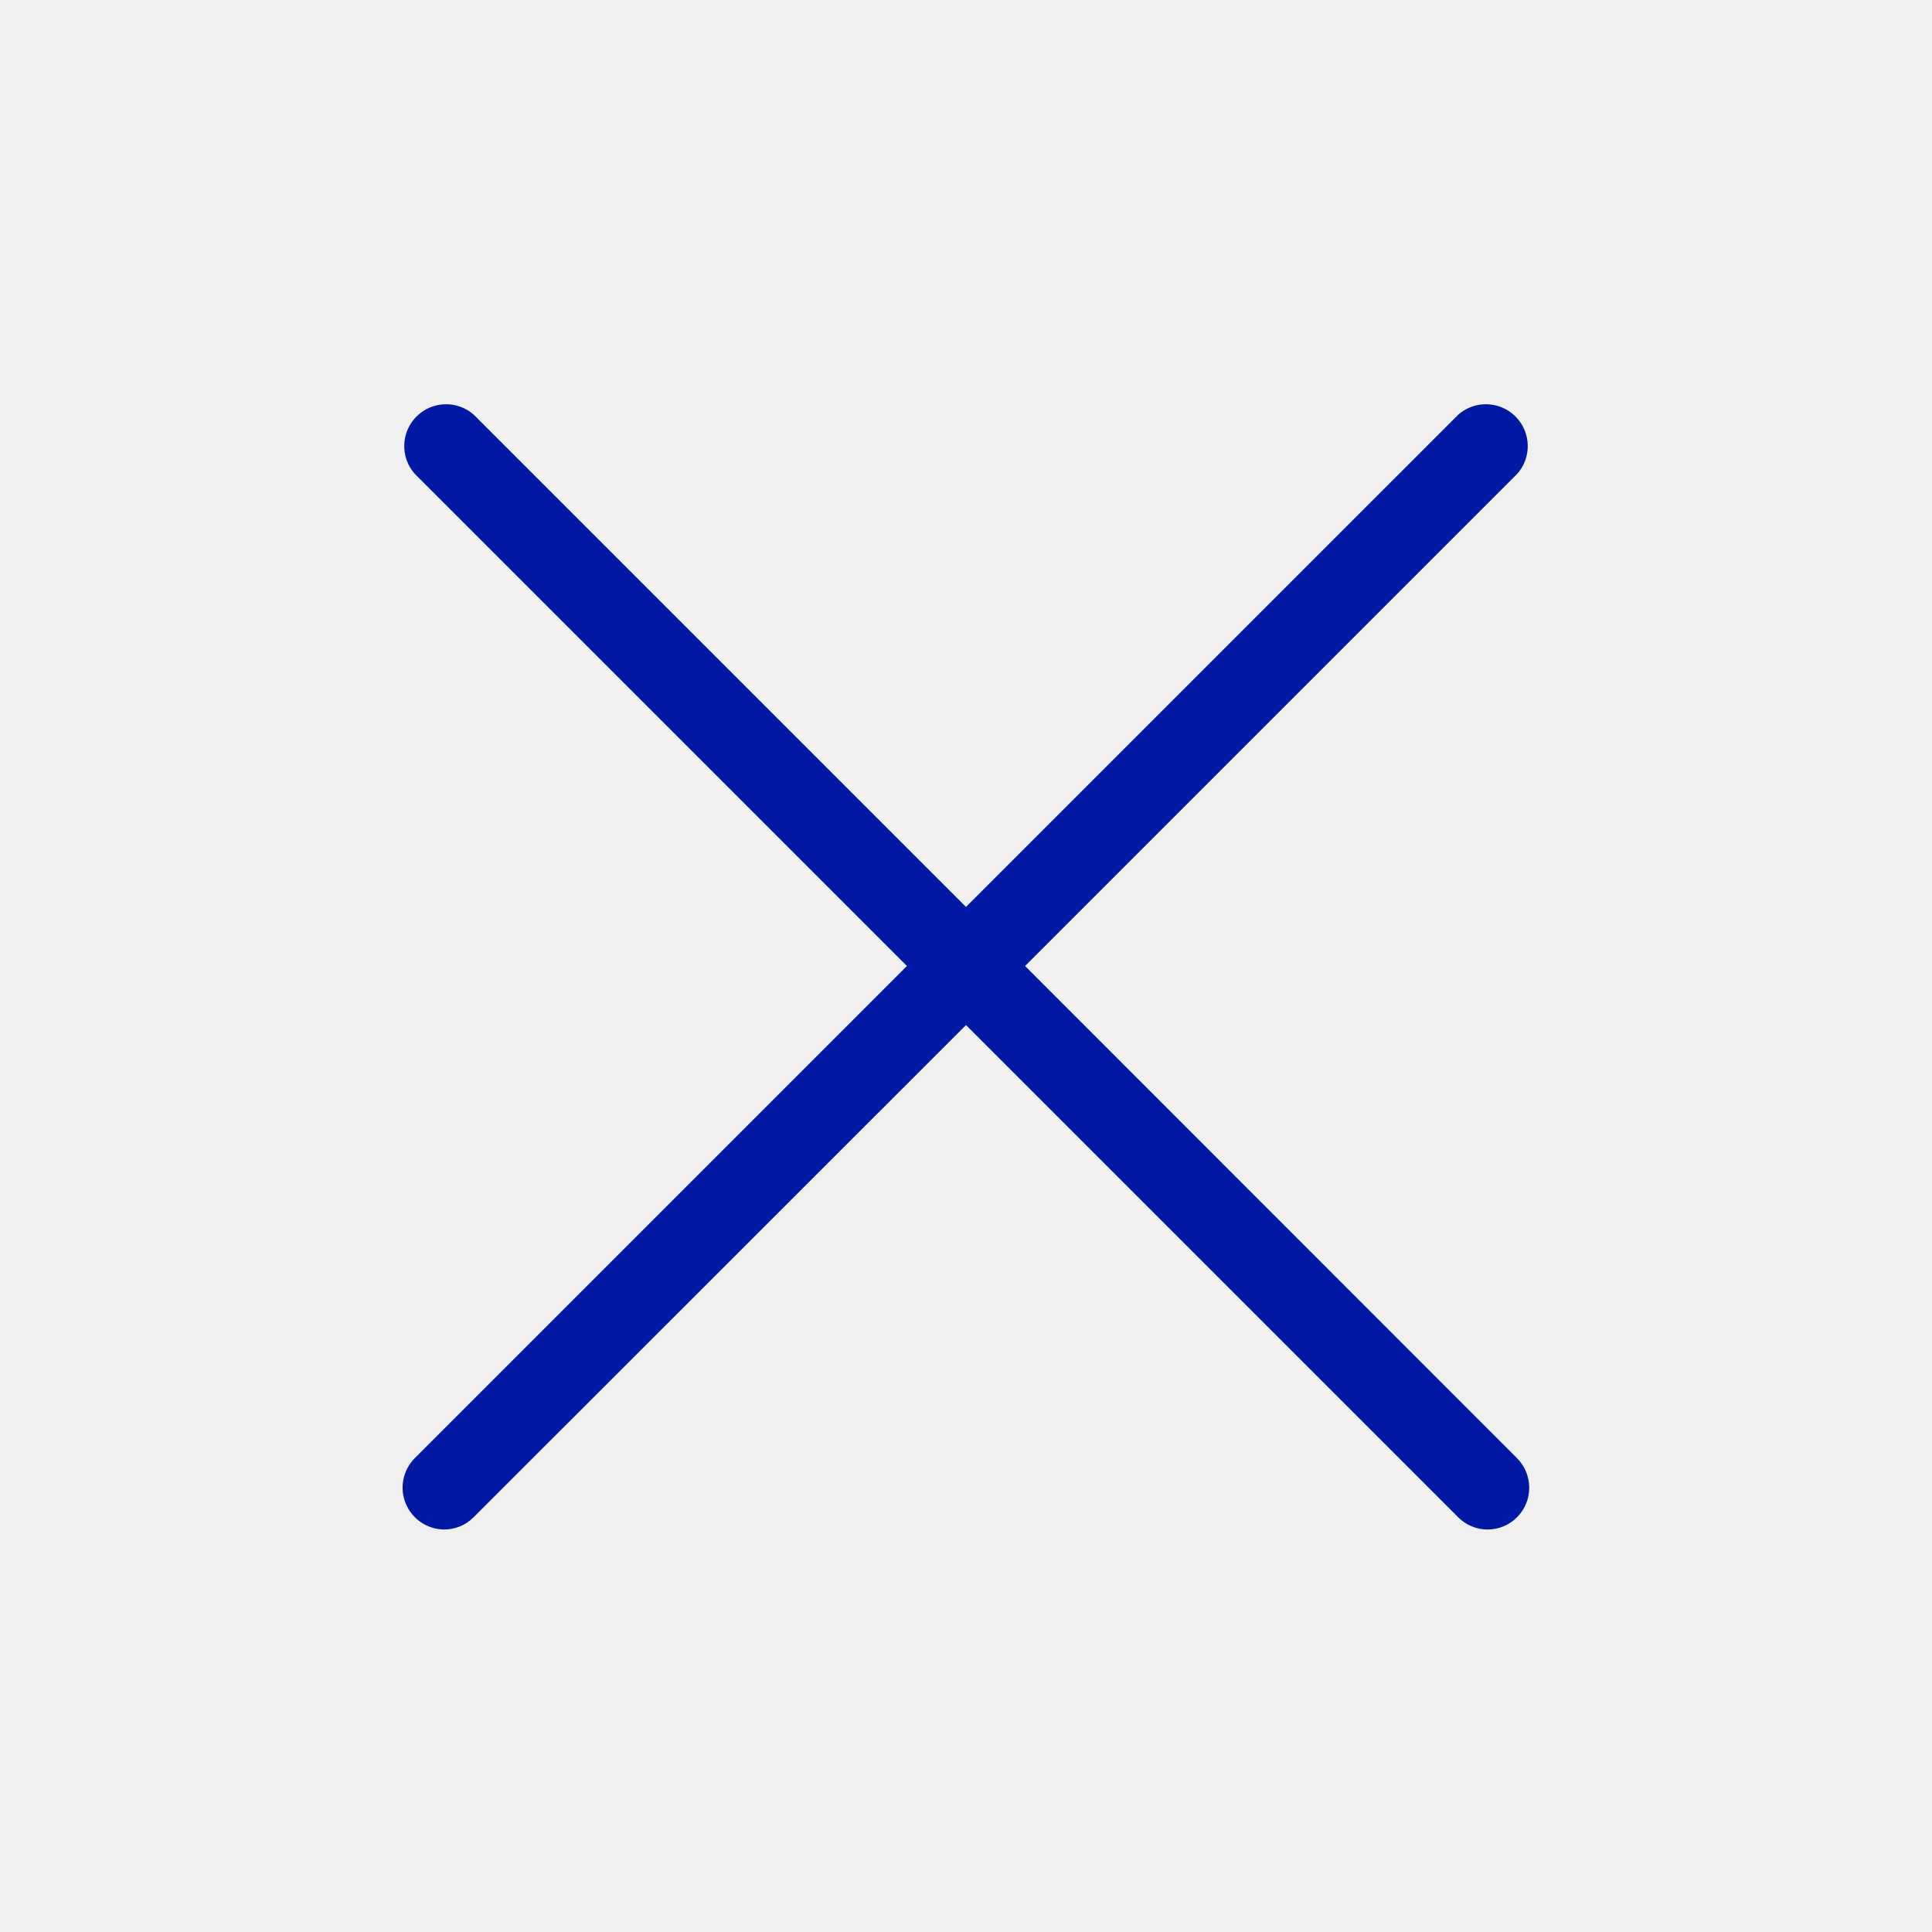
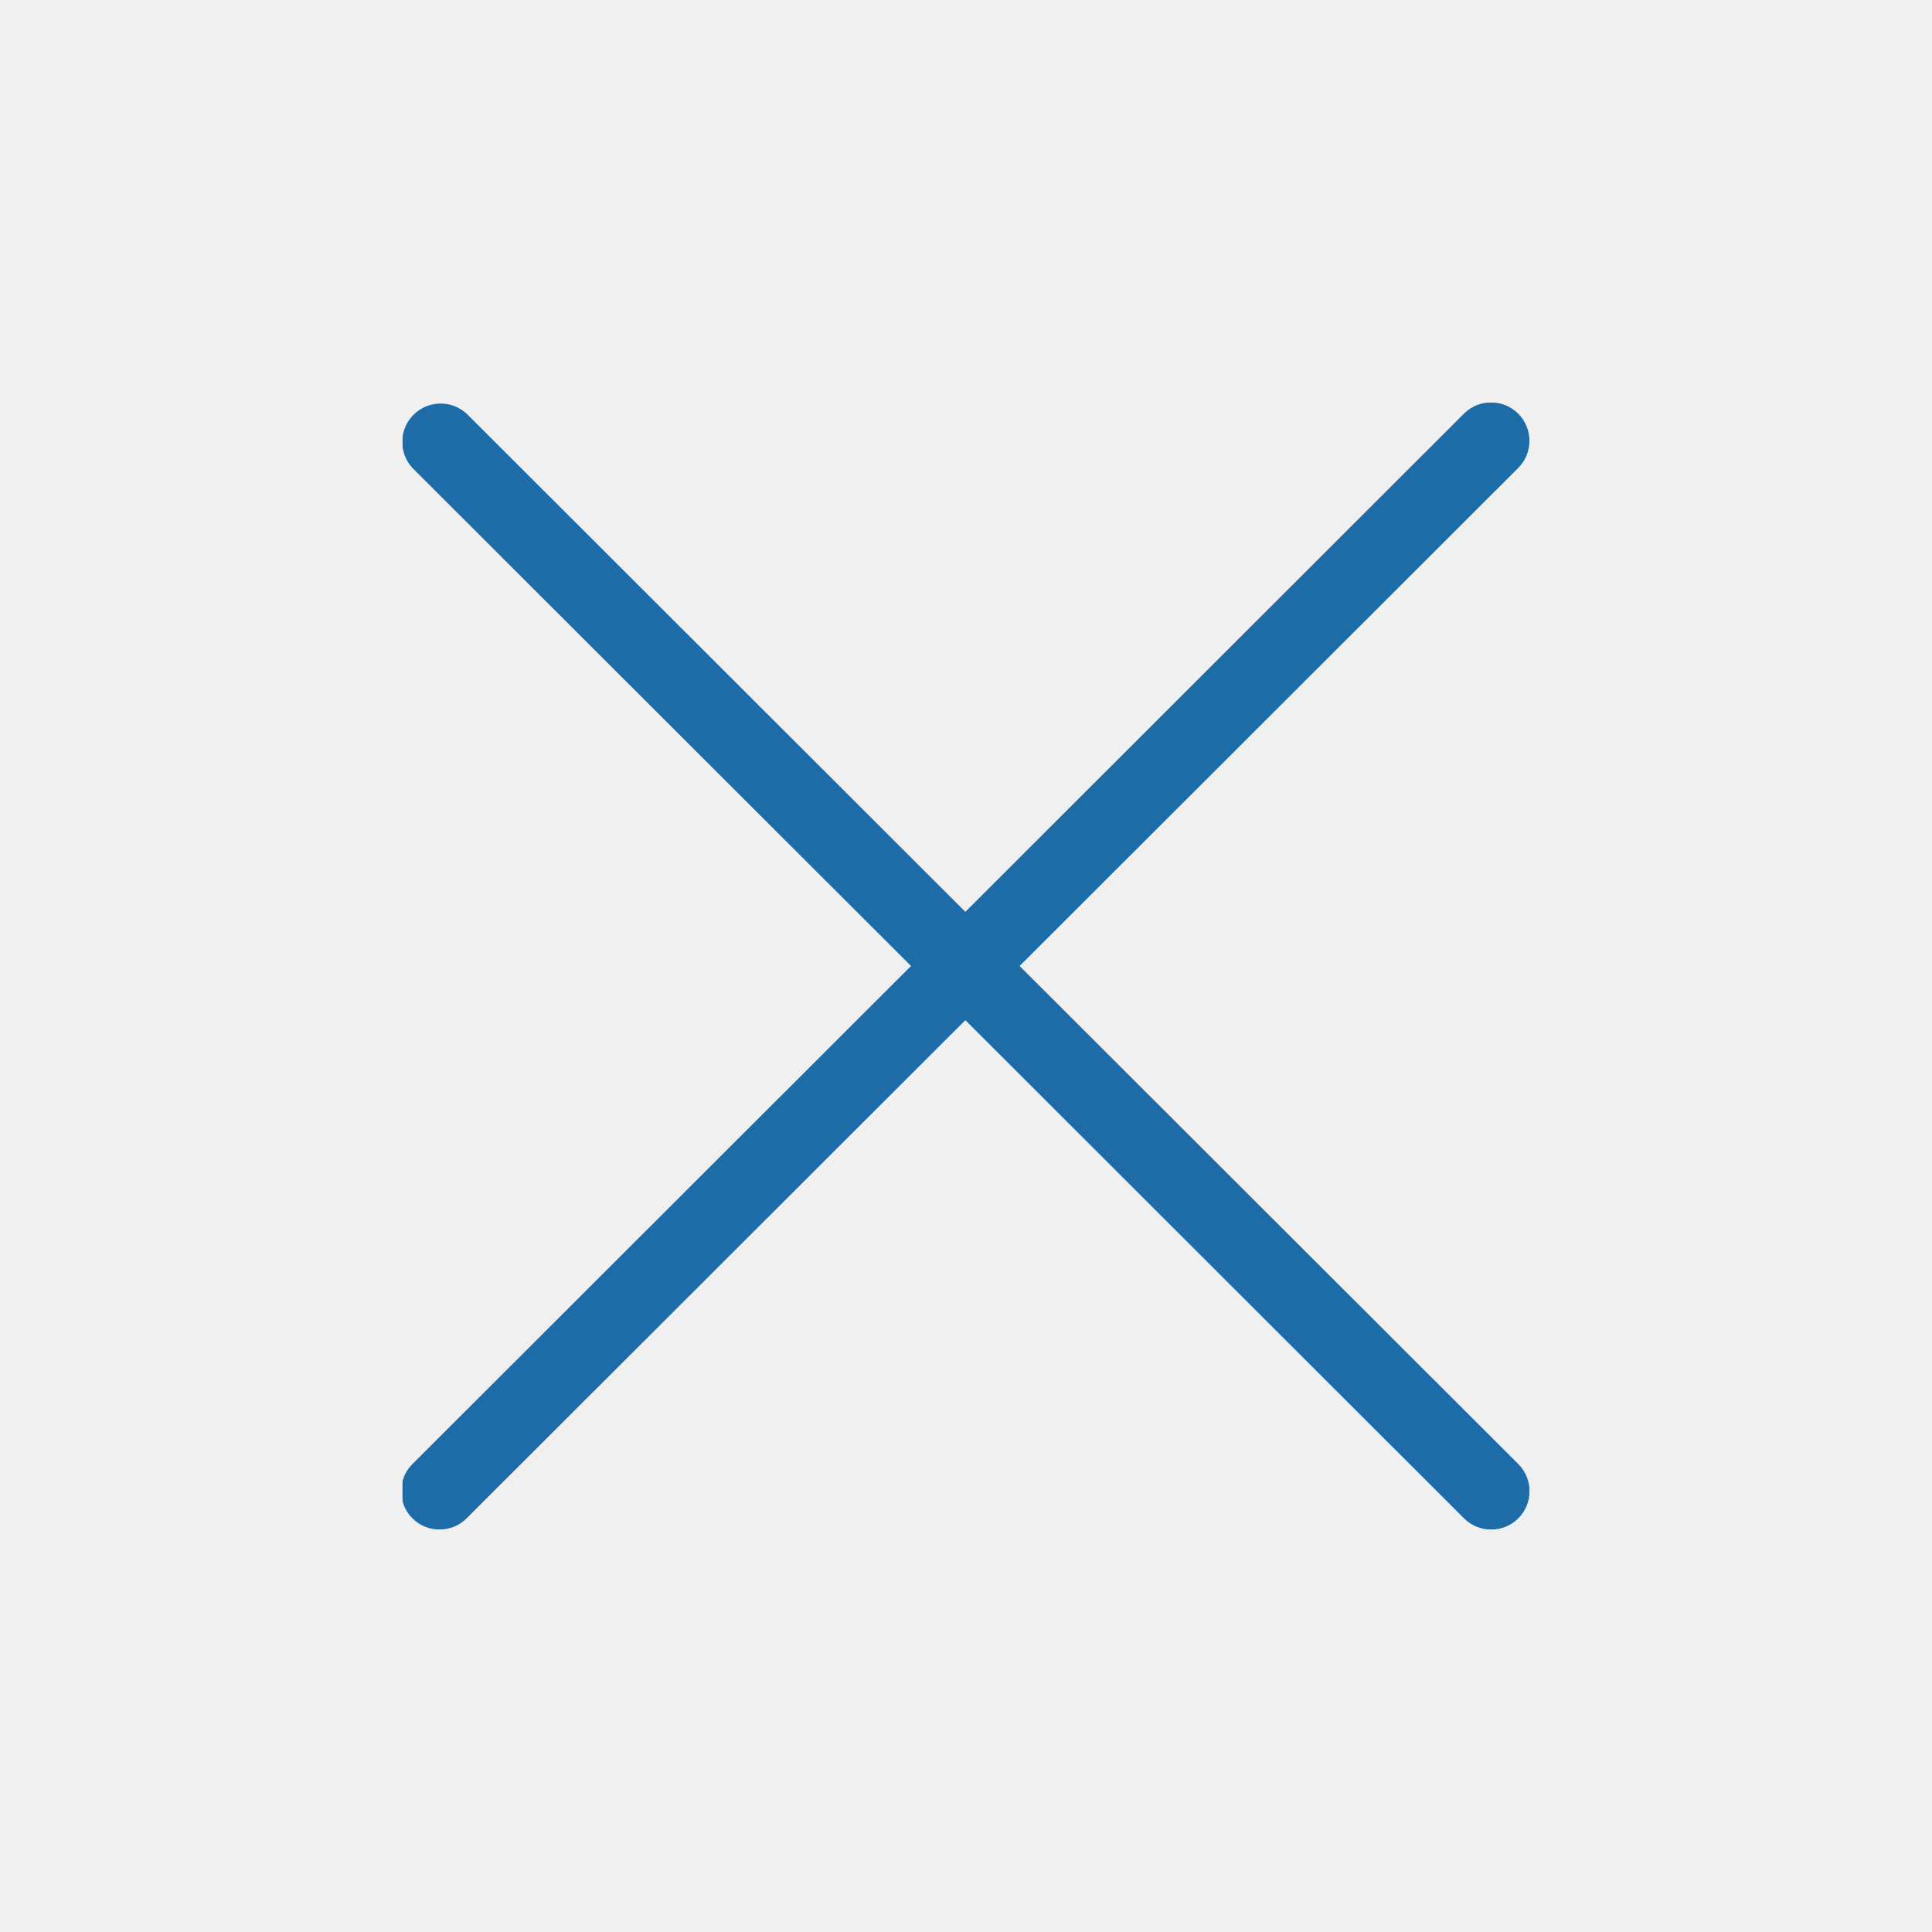
- <svg xmlns="http://www.w3.org/2000/svg" width="24" height="24">
-   <path d="m12.734 12 6.114-6.114a.52.52 0 0 0-.734-.734L12 11.266 5.886 5.152a.52.52 0 0 0-.734.734L11.266 12l-6.114 6.114a.52.52 0 0 0 .365.886c.132 0 .265-.05.366-.152L12 12.734l6.114 6.114a.515.515 0 0 0 .731 0 .52.52 0 0 0 0-.734L12.734 12Z" fill="#0019A5" fill-rule="nonzero" />
+ <svg xmlns="http://www.w3.org/2000/svg" xmlns:xlink="http://www.w3.org/1999/xlink" width="24" height="24">
+   <defs>
+     <path id="a" d="M0 0h14v14H0z" />
+   </defs>
+   <g transform="translate(5 5)" fill="none" fill-rule="evenodd">
+     <mask id="b" fill="#fff">
+       <use xlink:href="#a" />
+     </mask>
+     <path d="M7.666 7 13.86.813a.476.476 0 1 0-.675-.674L6.992 6.327.797.139a.477.477 0 0 0-.674.674L6.317 7 .123 13.187a.476.476 0 1 0 .674.674l6.195-6.188 6.194 6.188a.476.476 0 0 0 .675-.674L7.666 7Z" fill="#1E6CA7" mask="url(#b)" />
+   </g>
</svg>
